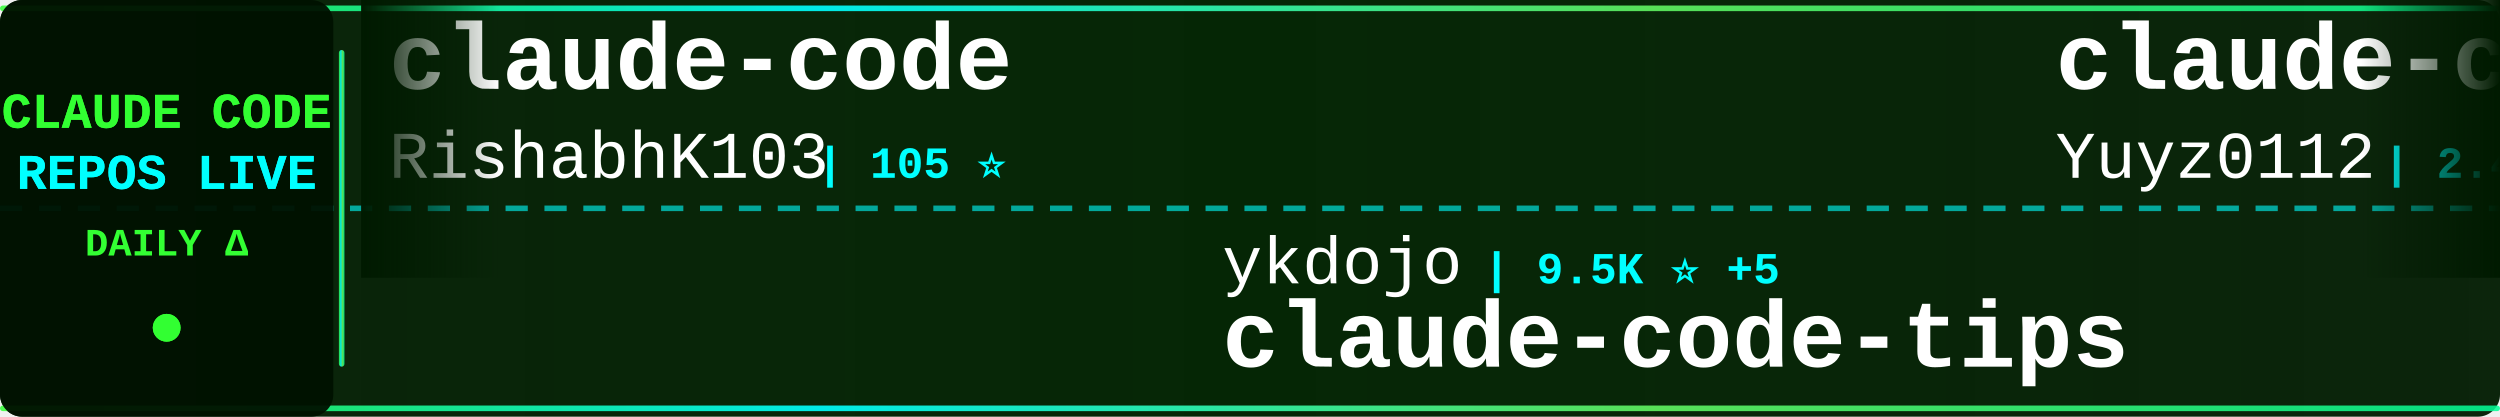
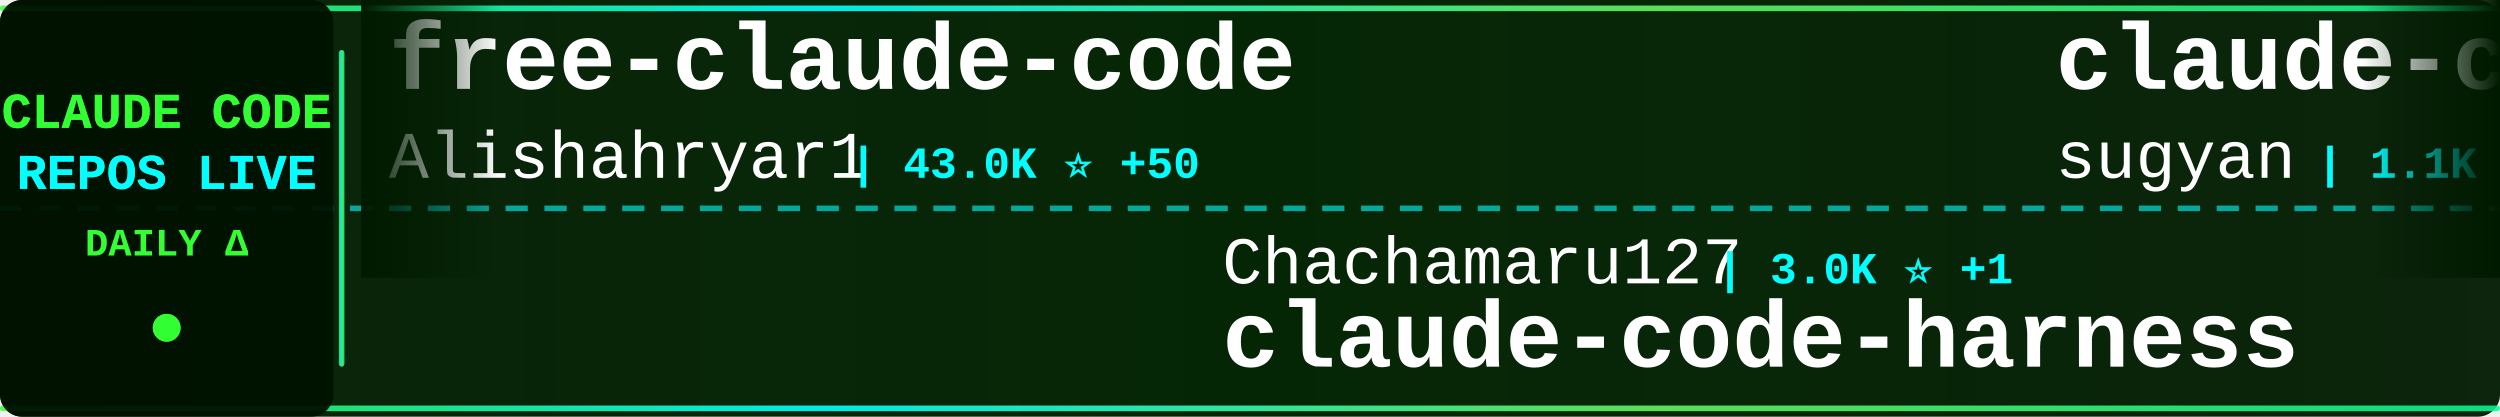
<svg xmlns="http://www.w3.org/2000/svg" width="900" height="150">
  <defs>
    <linearGradient id="tickerBg" x1="0%" y1="0%" x2="100%" y2="0%">
      <stop offset="0%" style="stop-color:#001a00;stop-opacity:0.95" />
      <stop offset="50%" style="stop-color:#002200;stop-opacity:0.98" />
      <stop offset="100%" style="stop-color:#001a00;stop-opacity:0.95" />
    </linearGradient>
    <linearGradient id="borderGrad" x1="0%" y1="0%" x2="100%" y2="0%">
      <stop offset="0%" style="stop-color:#33ff33;stop-opacity:0.85">
        <animate attributeName="stop-opacity" values="0.85;1;0.85" dur="2s" repeatCount="indefinite" />
      </stop>
      <stop offset="33%" style="stop-color:#00ffff;stop-opacity:0.9">
        <animate attributeName="stop-opacity" values="0.9;1;0.9" dur="2.2s" repeatCount="indefinite" />
      </stop>
      <stop offset="66%" style="stop-color:#66ff66;stop-opacity:0.85">
        <animate attributeName="stop-opacity" values="0.85;1;0.85" dur="1.8s" repeatCount="indefinite" />
      </stop>
      <stop offset="100%" style="stop-color:#00ff99;stop-opacity:0.85">
        <animate attributeName="stop-opacity" values="0.85;1;0.85" dur="2s" repeatCount="indefinite" />
      </stop>
    </linearGradient>
    <filter id="textGlow">
      <feGaussianBlur stdDeviation="0.1" result="coloredBlur" />
      <feMerge>
        <feMergeNode in="coloredBlur" />
        <feMergeNode in="SourceGraphic" />
      </feMerge>
    </filter>
    <filter id="metricGlow">
      <feGaussianBlur stdDeviation="0.2" result="coloredBlur" />
      <feMerge>
        <feMergeNode in="coloredBlur" />
        <feMergeNode in="SourceGraphic" />
      </feMerge>
    </filter>
    <linearGradient id="leftFade" x1="0%" y1="0%" x2="100%" y2="0%">
      <stop offset="0%" style="stop-color:#001a00;stop-opacity:1" />
      <stop offset="100%" style="stop-color:#001a00;stop-opacity:0" />
    </linearGradient>
    <linearGradient id="rightFade" x1="0%" y1="0%" x2="100%" y2="0%">
      <stop offset="0%" style="stop-color:#001a00;stop-opacity:0" />
      <stop offset="100%" style="stop-color:#001a00;stop-opacity:1" />
    </linearGradient>
  </defs>
  <rect width="900" height="150" fill="url(#tickerBg)" rx="8" />
  <rect x="0" y="2" width="900" height="2" fill="url(#borderGrad)" rx="1" />
  <rect x="0" y="146" width="900" height="2" fill="url(#borderGrad)" rx="1" />
  <line x1="0" y1="75" x2="900" y2="75" stroke="#00ffff" stroke-width="2" stroke-dasharray="8 6" opacity="0.6" />
  <rect x="0" y="0" width="120" height="150" fill="#001100" opacity="0.95" rx="8" />
  <text x="60" y="46" font-family="'Courier New', monospace" font-size="18" font-weight="bold" fill="#33ff33" text-anchor="middle" filter="url(#textGlow)">
    CLAUDE CODE
  </text>
  <text x="60" y="68" font-family="'Courier New', monospace" font-size="18" font-weight="bold" fill="#00ffff" text-anchor="middle" filter="url(#textGlow)">
    REPOS LIVE
  </text>
  <text x="60" y="92" font-family="'Courier New', monospace" font-size="14" font-weight="bold" fill="#33ff33" text-anchor="middle">
    DAILY Δ
  </text>
  <circle cx="60" cy="118" r="5" fill="#33ff33" filter="url(#metricGlow)">
    <animate attributeName="r" values="4;6;4" dur="1.5s" repeatCount="indefinite" />
    <animate attributeName="opacity" values="0.6;1;0.6" dur="1.5s" repeatCount="indefinite" />
  </circle>
  <rect x="122" y="18" width="2" height="114" fill="url(#borderGrad)" rx="1" />
  <clipPath id="tickerClip">
    <rect x="130" y="0" width="770" height="150" />
  </clipPath>
  <g clip-path="url(#tickerClip)">
    <g id="tickerItems">
      <animateTransform attributeName="transform" attributeType="XML" type="translate" from="0 0" to="-3000 0" dur="54s" repeatCount="indefinite" />
      <g transform="translate(0, 0)">
-         <text x="140" y="32" font-family="'Courier New', monospace" font-size="34" font-weight="bold" fill="#ffffff">claude-code</text>
-         <text x="140" y="64" font-family="'Courier New', monospace" font-size="24" font-weight="normal" fill="#ffffff" opacity="1.0">RishabhK103</text>
-         <text x="294" y="64" font-family="'Courier New', monospace" font-size="16" font-weight="bold" fill="#00ffff"> | 105 ⭐</text>
+         <text x="140" y="32" font-family="'Courier New', monospace" font-size="34" font-weight="bold" fill="#ffffff">free-claude-code</text>
+         <text x="140" y="64" font-family="'Courier New', monospace" font-size="24" font-weight="normal" fill="#ffffff" opacity="1.0">Alishahryar1</text>
+         <text x="306" y="64" font-family="'Courier New', monospace" font-size="16" font-weight="bold" fill="#00ffff"> | 43.0K ⭐ +50</text>
      </g>
      <g transform="translate(300, 0)">
-         <text x="140" y="102" font-family="'Courier New', monospace" font-size="24" font-weight="normal" fill="#ffffff" opacity="1.0">ykdojo</text>
-         <text x="234" y="102" font-family="'Courier New', monospace" font-size="16" font-weight="bold" fill="#00ffff"> | 9.5K ⭐ +5</text>
-         <text x="140" y="132" font-family="'Courier New', monospace" font-size="34" font-weight="bold" fill="#ffffff">claude-code-tips</text>
+         <text x="140" y="102" font-family="'Courier New', monospace" font-size="24" font-weight="normal" fill="#ffffff" opacity="1.0">Chachamaru127</text>
+         <text x="318" y="102" font-family="'Courier New', monospace" font-size="16" font-weight="bold" fill="#00ffff"> | 3.0K ⭐ +1</text>
+         <text x="140" y="132" font-family="'Courier New', monospace" font-size="34" font-weight="bold" fill="#ffffff">claude-code-harness</text>
      </g>
      <g transform="translate(600, 0)">
-         <text x="140" y="32" font-family="'Courier New', monospace" font-size="34" font-weight="bold" fill="#ffffff">claude-code-reverse</text>
-         <text x="140" y="64" font-family="'Courier New', monospace" font-size="24" font-weight="normal" fill="#ffffff" opacity="1.0">Yuyz0112</text>
-         <text x="258" y="64" font-family="'Courier New', monospace" font-size="16" font-weight="bold" fill="#00ffff"> | 2.4K ⭐</text>
+         <text x="140" y="32" font-family="'Courier New', monospace" font-size="34" font-weight="bold" fill="#ffffff">claude-code-webui</text>
+         <text x="140" y="64" font-family="'Courier New', monospace" font-size="24" font-weight="normal" fill="#ffffff" opacity="1.0">sugyan</text>
+         <text x="234" y="64" font-family="'Courier New', monospace" font-size="16" font-weight="bold" fill="#00ffff"> | 1.1K ⭐</text>
      </g>
      <g transform="translate(900, 0)">
-         <text x="140" y="102" font-family="'Courier New', monospace" font-size="24" font-weight="normal" fill="#ffffff" opacity="1.0">claude-code-best</text>
-         <text x="354" y="102" font-family="'Courier New', monospace" font-size="16" font-weight="bold" fill="#00ffff"> | 21.7K ⭐ +10</text>
-         <text x="140" y="132" font-family="'Courier New', monospace" font-size="34" font-weight="bold" fill="#ffffff">claude-code</text>
+         <text x="140" y="102" font-family="'Courier New', monospace" font-size="24" font-weight="normal" fill="#ffffff" opacity="1.0">alejandrobalderas</text>
+         <text x="366" y="102" font-family="'Courier New', monospace" font-size="16" font-weight="bold" fill="#00ffff"> | 2.7K ⭐ +1</text>
+         <text x="140" y="132" font-family="'Courier New', monospace" font-size="34" font-weight="bold" fill="#ffffff">claude-code-from-source</text>
      </g>
      <g transform="translate(1200, 0)">
-         <text x="140" y="32" font-family="'Courier New', monospace" font-size="34" font-weight="bold" fill="#ffffff">claude-code-hub</text>
-         <text x="140" y="64" font-family="'Courier New', monospace" font-size="24" font-weight="normal" fill="#ffffff" opacity="1.0">ding113</text>
-         <text x="246" y="64" font-family="'Courier New', monospace" font-size="16" font-weight="bold" fill="#00ffff"> | 3.3K ⭐ +1</text>
+         <text x="140" y="32" font-family="'Courier New', monospace" font-size="34" font-weight="bold" fill="#ffffff">claude-code-source</text>
+         <text x="140" y="64" font-family="'Courier New', monospace" font-size="24" font-weight="normal" fill="#ffffff" opacity="1.0">JrCx7scC</text>
+         <text x="258" y="64" font-family="'Courier New', monospace" font-size="16" font-weight="bold" fill="#00ffff"> | 371 ⭐</text>
      </g>
      <g transform="translate(1500, 0)">
-         <text x="140" y="102" font-family="'Courier New', monospace" font-size="24" font-weight="normal" fill="#ffffff" opacity="1.0">ChinaSiro</text>
-         <text x="270" y="102" font-family="'Courier New', monospace" font-size="16" font-weight="bold" fill="#00ffff"> | 9.6K ⭐</text>
-         <text x="140" y="132" font-family="'Courier New', monospace" font-size="34" font-weight="bold" fill="#ffffff">claude-code-sourcemap</text>
+         <text x="140" y="102" font-family="'Courier New', monospace" font-size="24" font-weight="normal" fill="#ffffff" opacity="1.0">davila7</text>
+         <text x="246" y="102" font-family="'Courier New', monospace" font-size="16" font-weight="bold" fill="#00ffff"> | 30.0K ⭐ +4</text>
+         <text x="140" y="132" font-family="'Courier New', monospace" font-size="34" font-weight="bold" fill="#ffffff">claude-code-templates</text>
      </g>
      <g transform="translate(1800, 0)">
-         <text x="140" y="32" font-family="'Courier New', monospace" font-size="34" font-weight="bold" fill="#ffffff">claude-code</text>
-         <text x="140" y="64" font-family="'Courier New', monospace" font-size="24" font-weight="normal" fill="#ffffff" opacity="1.0">Tinkeringg-Lab</text>
-         <text x="330" y="64" font-family="'Courier New', monospace" font-size="16" font-weight="bold" fill="#00ffff"> | 211 ⭐</text>
+         <text x="140" y="32" font-family="'Courier New', monospace" font-size="34" font-weight="bold" fill="#ffffff">claude-code-hooks-master...</text>
+         <text x="140" y="64" font-family="'Courier New', monospace" font-size="24" font-weight="normal" fill="#ffffff" opacity="1.0">disler</text>
+         <text x="234" y="64" font-family="'Courier New', monospace" font-size="16" font-weight="bold" fill="#00ffff"> | 3.9K ⭐ +1</text>
      </g>
      <g transform="translate(2100, 0)">
-         <text x="140" y="102" font-family="'Courier New', monospace" font-size="24" font-weight="normal" fill="#ffffff" opacity="1.0">jeremylongshore</text>
-         <text x="342" y="102" font-family="'Courier New', monospace" font-size="16" font-weight="bold" fill="#00ffff"> | 2.6K ⭐ +3</text>
-         <text x="140" y="132" font-family="'Courier New', monospace" font-size="34" font-weight="bold" fill="#ffffff">claude-code-plugins-plus...</text>
+         <text x="140" y="102" font-family="'Courier New', monospace" font-size="24" font-weight="normal" fill="#ffffff" opacity="1.0">chauncygu</text>
+         <text x="270" y="102" font-family="'Courier New', monospace" font-size="16" font-weight="bold" fill="#00ffff"> | 2.8K ⭐</text>
+         <text x="140" y="132" font-family="'Courier New', monospace" font-size="34" font-weight="bold" fill="#ffffff">collection-claude-code-s...</text>
      </g>
      <g transform="translate(2400, 0)">
-         <text x="140" y="32" font-family="'Courier New', monospace" font-size="34" font-weight="bold" fill="#ffffff">claude-code-showcase</text>
-         <text x="140" y="64" font-family="'Courier New', monospace" font-size="24" font-weight="normal" fill="#ffffff" opacity="1.0">ChrisWiles</text>
-         <text x="282" y="64" font-family="'Courier New', monospace" font-size="16" font-weight="bold" fill="#00ffff"> | 6.0K ⭐</text>
+         <text x="140" y="32" font-family="'Courier New', monospace" font-size="34" font-weight="bold" fill="#ffffff">claude-code-proxy</text>
+         <text x="140" y="64" font-family="'Courier New', monospace" font-size="24" font-weight="normal" fill="#ffffff" opacity="1.0">fuergaosi233</text>
+         <text x="306" y="64" font-family="'Courier New', monospace" font-size="16" font-weight="bold" fill="#00ffff"> | 2.8K ⭐</text>
      </g>
      <g transform="translate(2700, 0)">
-         <text x="140" y="102" font-family="'Courier New', monospace" font-size="24" font-weight="normal" fill="#ffffff" opacity="1.0">anthropics</text>
-         <text x="282" y="102" font-family="'Courier New', monospace" font-size="16" font-weight="bold" fill="#00ffff"> | 930 ⭐ +2</text>
-         <text x="140" y="132" font-family="'Courier New', monospace" font-size="34" font-weight="bold" fill="#ffffff">claude-code-base-action</text>
+         <text x="140" y="102" font-family="'Courier New', monospace" font-size="24" font-weight="normal" fill="#ffffff" opacity="1.0">AICoderTudou</text>
+         <text x="306" y="102" font-family="'Courier New', monospace" font-size="16" font-weight="bold" fill="#00ffff"> | 497 ⭐</text>
+         <text x="140" y="132" font-family="'Courier New', monospace" font-size="34" font-weight="bold" fill="#ffffff">claude-code-tudou</text>
      </g>
      <g transform="translate(3000, 0)">
-         <text x="140" y="32" font-family="'Courier New', monospace" font-size="34" font-weight="bold" fill="#ffffff">claude-code</text>
-         <text x="140" y="64" font-family="'Courier New', monospace" font-size="24" font-weight="normal" fill="#ffffff" opacity="1.0">RishabhK103</text>
-         <text x="294" y="64" font-family="'Courier New', monospace" font-size="16" font-weight="bold" fill="#00ffff"> | 105 ⭐</text>
+         <text x="140" y="32" font-family="'Courier New', monospace" font-size="34" font-weight="bold" fill="#ffffff">free-claude-code</text>
+         <text x="140" y="64" font-family="'Courier New', monospace" font-size="24" font-weight="normal" fill="#ffffff" opacity="1.0">Alishahryar1</text>
+         <text x="306" y="64" font-family="'Courier New', monospace" font-size="16" font-weight="bold" fill="#00ffff"> | 43.0K ⭐ +50</text>
      </g>
      <g transform="translate(3300, 0)">
-         <text x="140" y="102" font-family="'Courier New', monospace" font-size="24" font-weight="normal" fill="#ffffff" opacity="1.0">ykdojo</text>
-         <text x="234" y="102" font-family="'Courier New', monospace" font-size="16" font-weight="bold" fill="#00ffff"> | 9.5K ⭐ +5</text>
-         <text x="140" y="132" font-family="'Courier New', monospace" font-size="34" font-weight="bold" fill="#ffffff">claude-code-tips</text>
+         <text x="140" y="102" font-family="'Courier New', monospace" font-size="24" font-weight="normal" fill="#ffffff" opacity="1.0">Chachamaru127</text>
+         <text x="318" y="102" font-family="'Courier New', monospace" font-size="16" font-weight="bold" fill="#00ffff"> | 3.0K ⭐ +1</text>
+         <text x="140" y="132" font-family="'Courier New', monospace" font-size="34" font-weight="bold" fill="#ffffff">claude-code-harness</text>
      </g>
      <g transform="translate(3600, 0)">
-         <text x="140" y="32" font-family="'Courier New', monospace" font-size="34" font-weight="bold" fill="#ffffff">claude-code-reverse</text>
-         <text x="140" y="64" font-family="'Courier New', monospace" font-size="24" font-weight="normal" fill="#ffffff" opacity="1.0">Yuyz0112</text>
-         <text x="258" y="64" font-family="'Courier New', monospace" font-size="16" font-weight="bold" fill="#00ffff"> | 2.4K ⭐</text>
+         <text x="140" y="32" font-family="'Courier New', monospace" font-size="34" font-weight="bold" fill="#ffffff">claude-code-webui</text>
+         <text x="140" y="64" font-family="'Courier New', monospace" font-size="24" font-weight="normal" fill="#ffffff" opacity="1.0">sugyan</text>
+         <text x="234" y="64" font-family="'Courier New', monospace" font-size="16" font-weight="bold" fill="#00ffff"> | 1.1K ⭐</text>
      </g>
      <g transform="translate(3900, 0)">
-         <text x="140" y="102" font-family="'Courier New', monospace" font-size="24" font-weight="normal" fill="#ffffff" opacity="1.0">claude-code-best</text>
-         <text x="354" y="102" font-family="'Courier New', monospace" font-size="16" font-weight="bold" fill="#00ffff"> | 21.7K ⭐ +10</text>
-         <text x="140" y="132" font-family="'Courier New', monospace" font-size="34" font-weight="bold" fill="#ffffff">claude-code</text>
+         <text x="140" y="102" font-family="'Courier New', monospace" font-size="24" font-weight="normal" fill="#ffffff" opacity="1.0">alejandrobalderas</text>
+         <text x="366" y="102" font-family="'Courier New', monospace" font-size="16" font-weight="bold" fill="#00ffff"> | 2.7K ⭐ +1</text>
+         <text x="140" y="132" font-family="'Courier New', monospace" font-size="34" font-weight="bold" fill="#ffffff">claude-code-from-source</text>
      </g>
    </g>
  </g>
  <rect x="130" y="0" width="50" height="100" fill="url(#leftFade)" />
  <rect x="850" y="0" width="50" height="100" fill="url(#rightFade)" />
</svg>
